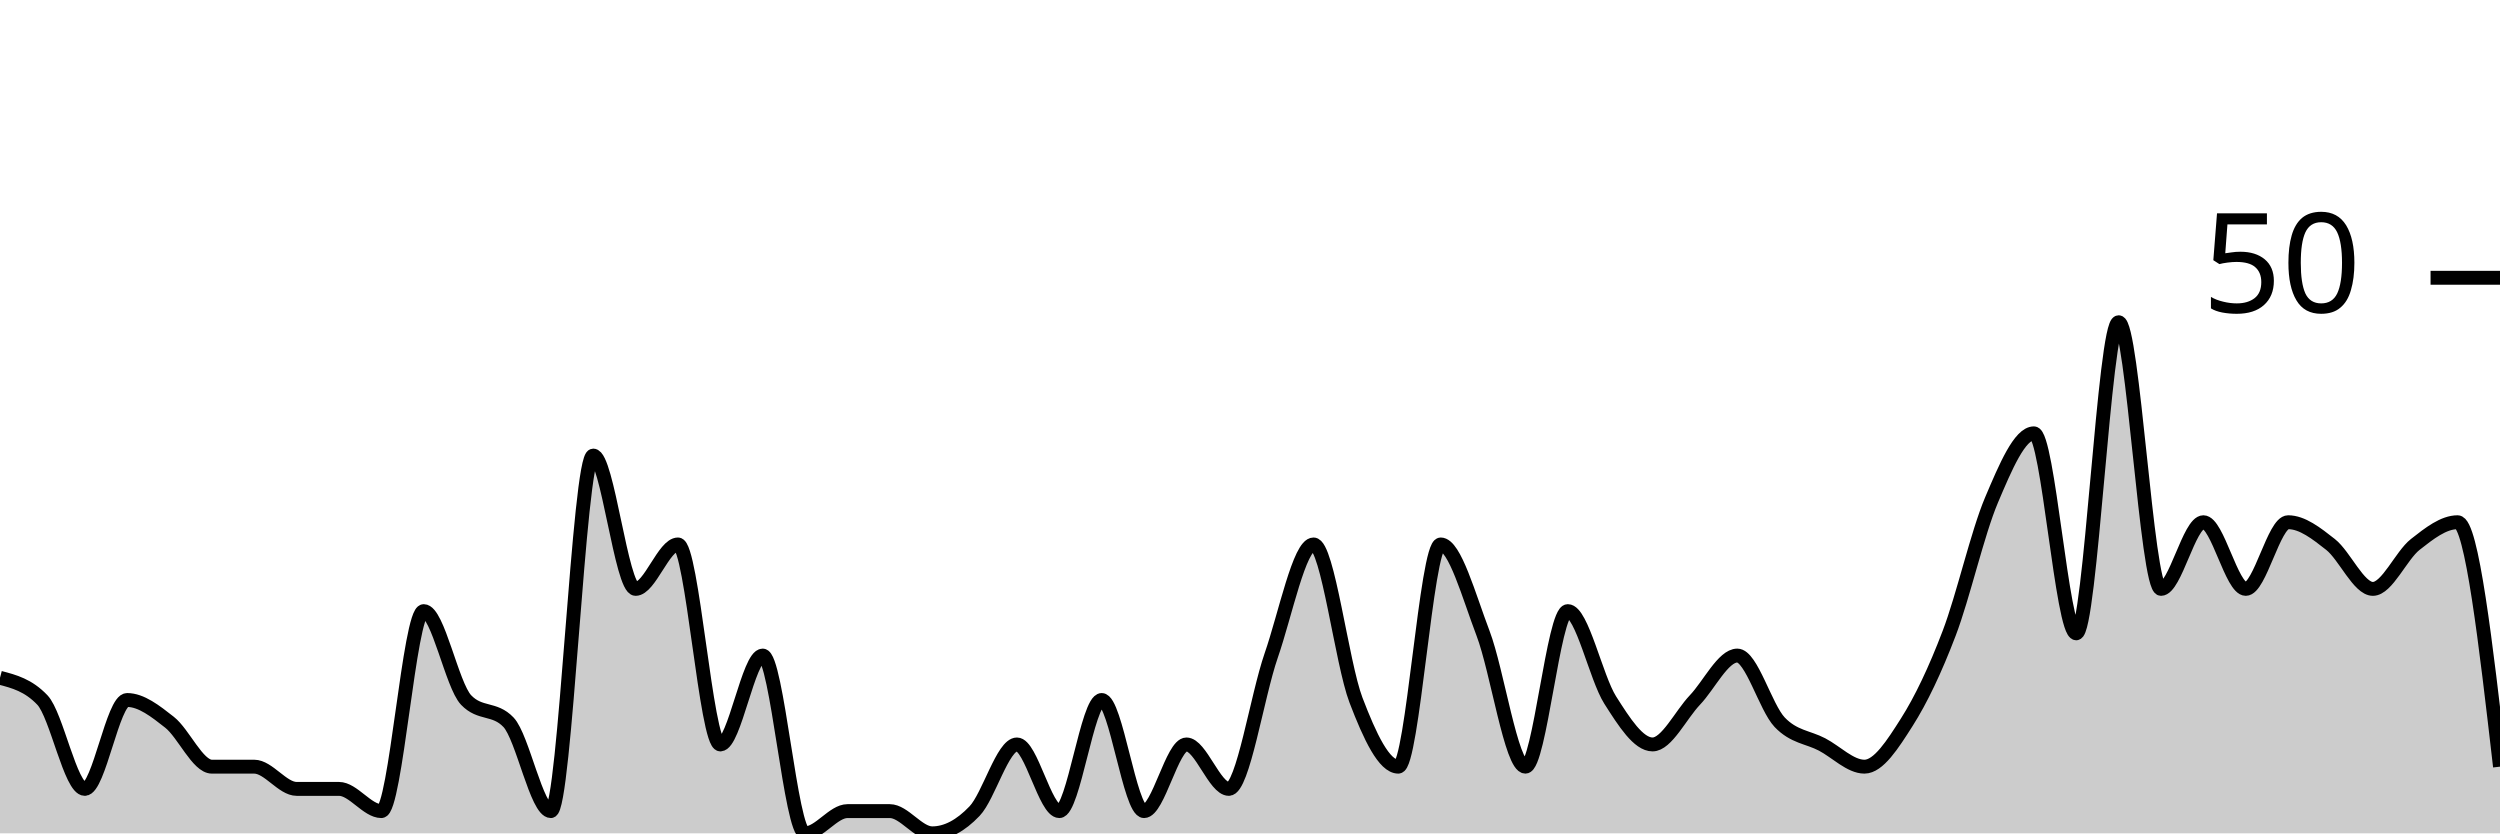
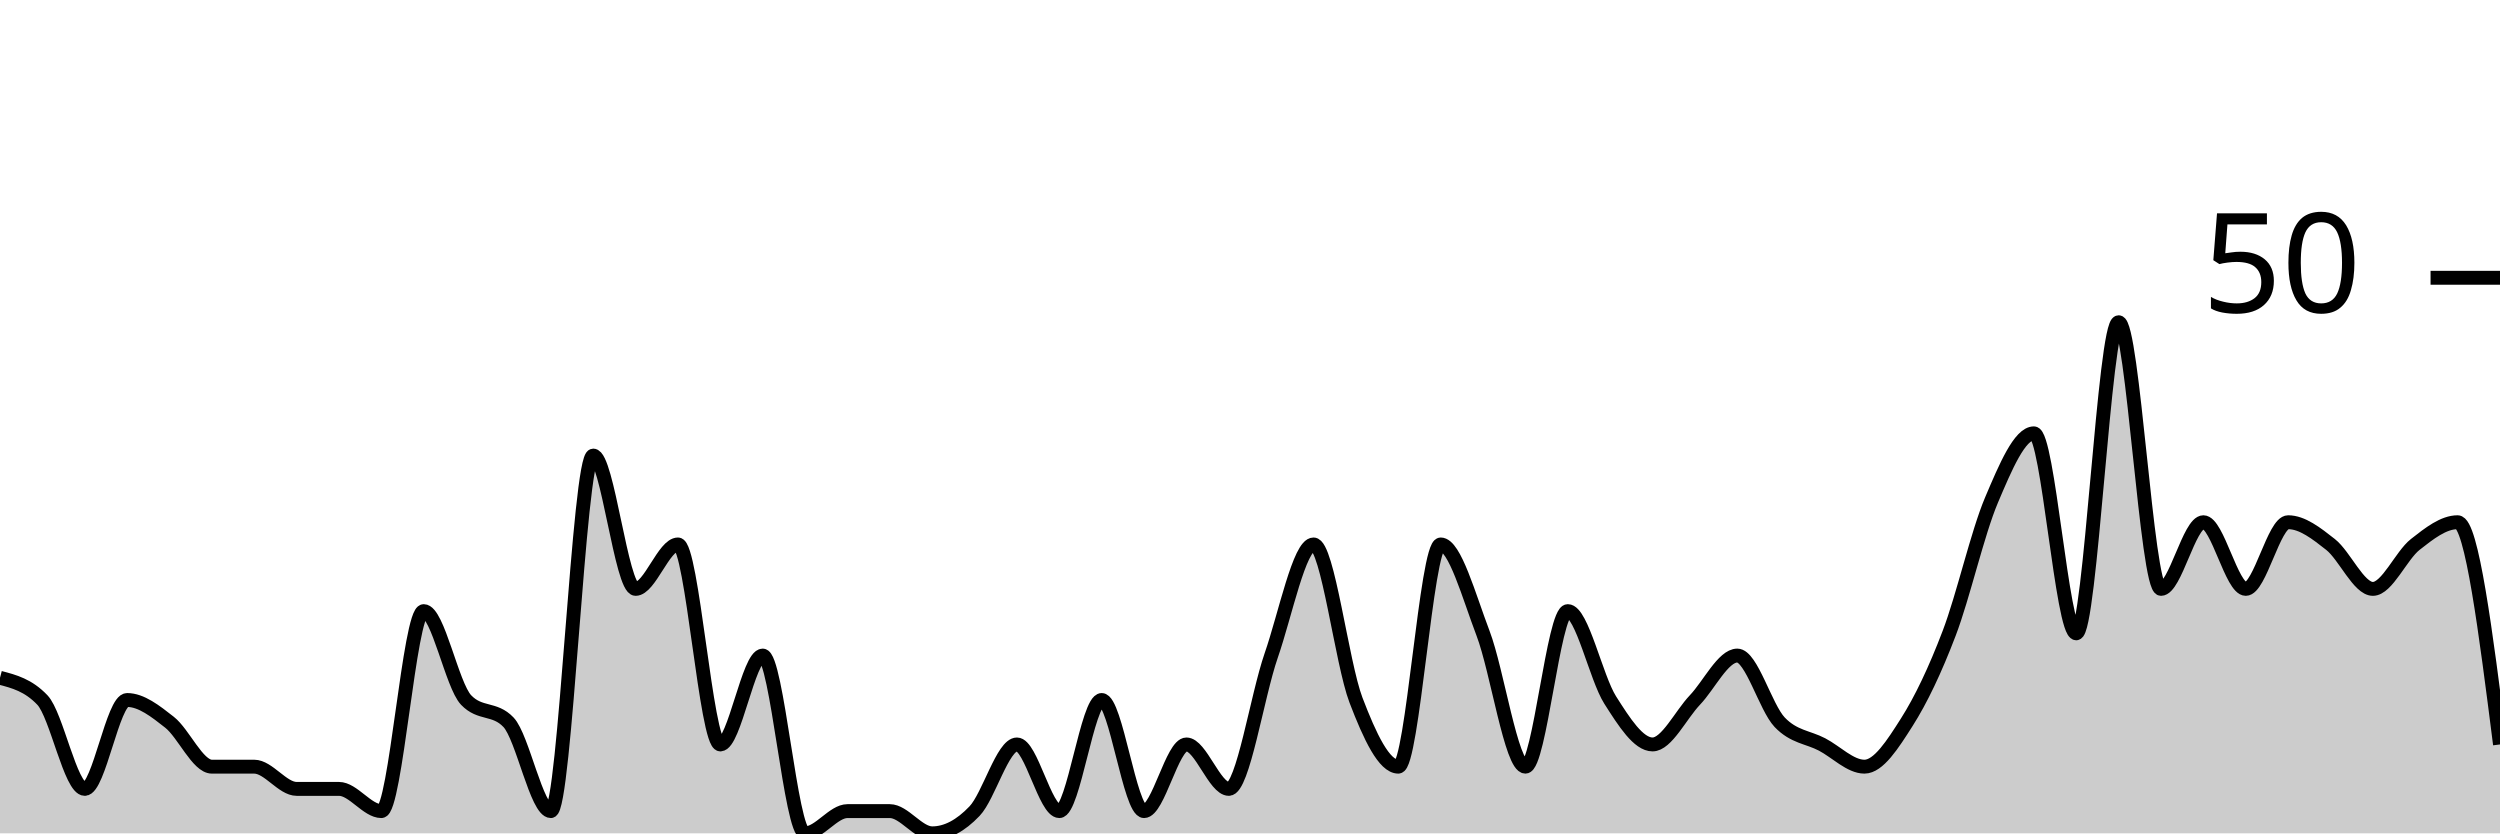
<svg xmlns="http://www.w3.org/2000/svg" viewBox="0 0 180 60">
  <g transform="translate(0,20)">
-     <path class="area" fill="rgba(0, 0, 0, 0.2)" d="M0,28.8C1.017,29.067,2.034,29.333,3.051,30.4C4.068,31.467,5.085,36.8,6.102,36.8C7.119,36.8,8.136,30.4,9.153,30.4C10.169,30.4,11.186,31.2,12.203,32C13.22,32.8,14.237,35.2,15.254,35.2C16.271,35.2,17.288,35.2,18.305,35.2C19.322,35.2,20.339,36.8,21.356,36.8C22.373,36.8,23.39,36.8,24.407,36.8C25.424,36.8,26.441,38.4,27.458,38.4C28.475,38.4,29.492,24,30.508,24C31.525,24,32.542,29.333,33.559,30.4C34.576,31.467,35.593,30.933,36.61,32C37.627,33.067,38.644,38.4,39.661,38.4C40.678,38.4,41.695,12.8,42.712,12.8C43.729,12.8,44.746,22.4,45.763,22.4C46.78,22.4,47.797,19.2,48.814,19.2C49.831,19.2,50.847,33.6,51.864,33.6C52.881,33.6,53.898,27.2,54.915,27.2C55.932,27.2,56.949,40,57.966,40C58.983,40,60,38.4,61.017,38.4C62.034,38.4,63.051,38.4,64.068,38.4C65.085,38.4,66.102,40,67.119,40C68.136,40,69.153,39.467,70.169,38.4C71.186,37.333,72.203,33.6,73.22,33.6C74.237,33.6,75.254,38.4,76.271,38.4C77.288,38.4,78.305,30.4,79.322,30.4C80.339,30.4,81.356,38.4,82.373,38.4C83.39,38.4,84.407,33.6,85.424,33.6C86.441,33.6,87.458,36.8,88.475,36.8C89.492,36.8,90.508,30.133,91.525,27.2C92.542,24.267,93.559,19.2,94.576,19.2C95.593,19.2,96.61,27.733,97.627,30.4C98.644,33.067,99.661,35.2,100.678,35.2C101.695,35.2,102.712,19.2,103.729,19.2C104.746,19.2,105.763,22.933,106.78,25.6C107.797,28.267,108.814,35.2,109.831,35.2C110.847,35.2,111.864,24,112.881,24C113.898,24,114.915,28.8,115.932,30.4C116.949,32,117.966,33.6,118.983,33.6C120,33.6,121.017,31.467,122.034,30.4C123.051,29.333,124.068,27.2,125.085,27.2C126.102,27.2,127.119,30.933,128.136,32C129.153,33.067,130.169,33.067,131.186,33.6C132.203,34.133,133.22,35.2,134.237,35.2C135.254,35.2,136.271,33.6,137.288,32C138.305,30.4,139.322,28.267,140.339,25.6C141.356,22.933,142.373,18.4,143.39,16C144.407,13.6,145.424,11.2,146.441,11.2C147.458,11.2,148.475,25.6,149.492,25.6C150.508,25.6,151.525,3.2,152.542,3.2C153.559,3.2,154.576,22.4,155.593,22.4C156.61,22.4,157.627,17.6,158.644,17.6C159.661,17.6,160.678,22.4,161.695,22.4C162.712,22.4,163.729,17.6,164.746,17.6C165.763,17.6,166.78,18.4,167.797,19.2C168.814,20,169.831,22.4,170.847,22.4C171.864,22.4,172.881,20,173.898,19.2C174.915,18.4,175.932,17.6,176.949,17.6C177.966,17.6,178.983,26.4,180,35.2L180,40C178.983,40,177.966,40,176.949,40C175.932,40,174.915,40,173.898,40C172.881,40,171.864,40,170.847,40C169.831,40,168.814,40,167.797,40C166.78,40,165.763,40,164.746,40C163.729,40,162.712,40,161.695,40C160.678,40,159.661,40,158.644,40C157.627,40,156.61,40,155.593,40C154.576,40,153.559,40,152.542,40C151.525,40,150.508,40,149.492,40C148.475,40,147.458,40,146.441,40C145.424,40,144.407,40,143.39,40C142.373,40,141.356,40,140.339,40C139.322,40,138.305,40,137.288,40C136.271,40,135.254,40,134.237,40C133.22,40,132.203,40,131.186,40C130.169,40,129.153,40,128.136,40C127.119,40,126.102,40,125.085,40C124.068,40,123.051,40,122.034,40C121.017,40,120,40,118.983,40C117.966,40,116.949,40,115.932,40C114.915,40,113.898,40,112.881,40C111.864,40,110.847,40,109.831,40C108.814,40,107.797,40,106.78,40C105.763,40,104.746,40,103.729,40C102.712,40,101.695,40,100.678,40C99.661,40,98.644,40,97.627,40C96.61,40,95.593,40,94.576,40C93.559,40,92.542,40,91.525,40C90.508,40,89.492,40,88.475,40C87.458,40,86.441,40,85.424,40C84.407,40,83.39,40,82.373,40C81.356,40,80.339,40,79.322,40C78.305,40,77.288,40,76.271,40C75.254,40,74.237,40,73.22,40C72.203,40,71.186,40,70.169,40C69.153,40,68.136,40,67.119,40C66.102,40,65.085,40,64.068,40C63.051,40,62.034,40,61.017,40C60,40,58.983,40,57.966,40C56.949,40,55.932,40,54.915,40C53.898,40,52.881,40,51.864,40C50.847,40,49.831,40,48.814,40C47.797,40,46.78,40,45.763,40C44.746,40,43.729,40,42.712,40C41.695,40,40.678,40,39.661,40C38.644,40,37.627,40,36.61,40C35.593,40,34.576,40,33.559,40C32.542,40,31.525,40,30.508,40C29.492,40,28.475,40,27.458,40C26.441,40,25.424,40,24.407,40C23.39,40,22.373,40,21.356,40C20.339,40,19.322,40,18.305,40C17.288,40,16.271,40,15.254,40C14.237,40,13.22,40,12.203,40C11.186,40,10.169,40,9.153,40C8.136,40,7.119,40,6.102,40C5.085,40,4.068,40,3.051,40C2.034,40,1.017,40,0,40Z" />
-     <path class="line" stroke="black" fill="none" d="M0,28.8C1.017,29.067,2.034,29.333,3.051,30.4C4.068,31.467,5.085,36.8,6.102,36.8C7.119,36.8,8.136,30.4,9.153,30.4C10.169,30.4,11.186,31.2,12.203,32C13.22,32.8,14.237,35.2,15.254,35.2C16.271,35.2,17.288,35.2,18.305,35.2C19.322,35.2,20.339,36.8,21.356,36.8C22.373,36.8,23.39,36.8,24.407,36.8C25.424,36.8,26.441,38.4,27.458,38.4C28.475,38.4,29.492,24,30.508,24C31.525,24,32.542,29.333,33.559,30.4C34.576,31.467,35.593,30.933,36.61,32C37.627,33.067,38.644,38.4,39.661,38.4C40.678,38.4,41.695,12.8,42.712,12.8C43.729,12.8,44.746,22.4,45.763,22.4C46.78,22.4,47.797,19.2,48.814,19.2C49.831,19.2,50.847,33.6,51.864,33.6C52.881,33.6,53.898,27.2,54.915,27.2C55.932,27.2,56.949,40,57.966,40C58.983,40,60,38.4,61.017,38.4C62.034,38.4,63.051,38.4,64.068,38.4C65.085,38.4,66.102,40,67.119,40C68.136,40,69.153,39.467,70.169,38.4C71.186,37.333,72.203,33.6,73.22,33.6C74.237,33.6,75.254,38.4,76.271,38.4C77.288,38.4,78.305,30.4,79.322,30.4C80.339,30.4,81.356,38.4,82.373,38.4C83.39,38.4,84.407,33.6,85.424,33.6C86.441,33.6,87.458,36.8,88.475,36.8C89.492,36.8,90.508,30.133,91.525,27.2C92.542,24.267,93.559,19.2,94.576,19.2C95.593,19.2,96.61,27.733,97.627,30.4C98.644,33.067,99.661,35.2,100.678,35.2C101.695,35.2,102.712,19.2,103.729,19.2C104.746,19.2,105.763,22.933,106.78,25.6C107.797,28.267,108.814,35.2,109.831,35.2C110.847,35.2,111.864,24,112.881,24C113.898,24,114.915,28.8,115.932,30.4C116.949,32,117.966,33.6,118.983,33.6C120,33.6,121.017,31.467,122.034,30.4C123.051,29.333,124.068,27.2,125.085,27.2C126.102,27.2,127.119,30.933,128.136,32C129.153,33.067,130.169,33.067,131.186,33.6C132.203,34.133,133.22,35.2,134.237,35.2C135.254,35.2,136.271,33.6,137.288,32C138.305,30.4,139.322,28.267,140.339,25.6C141.356,22.933,142.373,18.4,143.39,16C144.407,13.6,145.424,11.2,146.441,11.2C147.458,11.2,148.475,25.6,149.492,25.6C150.508,25.6,151.525,3.2,152.542,3.2C153.559,3.2,154.576,22.4,155.593,22.4C156.61,22.4,157.627,17.6,158.644,17.6C159.661,17.6,160.678,22.4,161.695,22.4C162.712,22.4,163.729,17.6,164.746,17.6C165.763,17.6,166.78,18.4,167.797,19.2C168.814,20,169.831,22.4,170.847,22.4C171.864,22.4,172.881,20,173.898,19.2C174.915,18.4,175.932,17.6,176.949,17.6C177.966,17.6,178.983,26.4,180,35.2" />
+     <path class="area" fill="rgba(0, 0, 0, 0.2)" d="M0,28.8C1.017,29.067,2.034,29.333,3.051,30.4C4.068,31.467,5.085,36.8,6.102,36.8C7.119,36.8,8.136,30.4,9.153,30.4C10.169,30.4,11.186,31.2,12.203,32C13.22,32.8,14.237,35.2,15.254,35.2C16.271,35.2,17.288,35.2,18.305,35.2C19.322,35.2,20.339,36.8,21.356,36.8C22.373,36.8,23.39,36.8,24.407,36.8C25.424,36.8,26.441,38.4,27.458,38.4C28.475,38.4,29.492,24,30.508,24C31.525,24,32.542,29.333,33.559,30.4C34.576,31.467,35.593,30.933,36.61,32C37.627,33.067,38.644,38.4,39.661,38.4C40.678,38.4,41.695,12.8,42.712,12.8C43.729,12.8,44.746,22.4,45.763,22.4C46.78,22.4,47.797,19.2,48.814,19.2C49.831,19.2,50.847,33.6,51.864,33.6C52.881,33.6,53.898,27.2,54.915,27.2C55.932,27.2,56.949,40,57.966,40C58.983,40,60,38.4,61.017,38.4C62.034,38.4,63.051,38.4,64.068,38.4C65.085,38.4,66.102,40,67.119,40C68.136,40,69.153,39.467,70.169,38.4C71.186,37.333,72.203,33.6,73.22,33.6C74.237,33.6,75.254,38.4,76.271,38.4C77.288,38.4,78.305,30.4,79.322,30.4C80.339,30.4,81.356,38.4,82.373,38.4C83.39,38.4,84.407,33.6,85.424,33.6C86.441,33.6,87.458,36.8,88.475,36.8C89.492,36.8,90.508,30.133,91.525,27.2C92.542,24.267,93.559,19.2,94.576,19.2C95.593,19.2,96.61,27.733,97.627,30.4C98.644,33.067,99.661,35.2,100.678,35.2C101.695,35.2,102.712,19.2,103.729,19.2C104.746,19.2,105.763,22.933,106.78,25.6C107.797,28.267,108.814,35.2,109.831,35.2C110.847,35.2,111.864,24,112.881,24C113.898,24,114.915,28.8,115.932,30.4C116.949,32,117.966,33.6,118.983,33.6C120,33.6,121.017,31.467,122.034,30.4C123.051,29.333,124.068,27.2,125.085,27.2C126.102,27.2,127.119,30.933,128.136,32C129.153,33.067,130.169,33.067,131.186,33.6C132.203,34.133,133.22,35.2,134.237,35.2C135.254,35.2,136.271,33.6,137.288,32C138.305,30.4,139.322,28.267,140.339,25.6C141.356,22.933,142.373,18.4,143.39,16C144.407,13.6,145.424,11.2,146.441,11.2C147.458,11.2,148.475,25.6,149.492,25.6C150.508,25.6,151.525,3.2,152.542,3.2C153.559,3.2,154.576,22.4,155.593,22.4C156.61,22.4,157.627,17.6,158.644,17.6C159.661,17.6,160.678,22.4,161.695,22.4C162.712,22.4,163.729,17.6,164.746,17.6C165.763,17.6,166.78,18.4,167.797,19.2C168.814,20,169.831,22.4,170.847,22.4C171.864,22.4,172.881,20,173.898,19.2C174.915,18.4,175.932,17.6,176.949,17.6C177.966,17.6,178.983,25.6,180,33.6L180,40C178.983,40,177.966,40,176.949,40C175.932,40,174.915,40,173.898,40C172.881,40,171.864,40,170.847,40C169.831,40,168.814,40,167.797,40C166.78,40,165.763,40,164.746,40C163.729,40,162.712,40,161.695,40C160.678,40,159.661,40,158.644,40C157.627,40,156.61,40,155.593,40C154.576,40,153.559,40,152.542,40C151.525,40,150.508,40,149.492,40C148.475,40,147.458,40,146.441,40C145.424,40,144.407,40,143.39,40C142.373,40,141.356,40,140.339,40C139.322,40,138.305,40,137.288,40C136.271,40,135.254,40,134.237,40C133.22,40,132.203,40,131.186,40C130.169,40,129.153,40,128.136,40C127.119,40,126.102,40,125.085,40C124.068,40,123.051,40,122.034,40C121.017,40,120,40,118.983,40C117.966,40,116.949,40,115.932,40C114.915,40,113.898,40,112.881,40C111.864,40,110.847,40,109.831,40C108.814,40,107.797,40,106.78,40C105.763,40,104.746,40,103.729,40C102.712,40,101.695,40,100.678,40C99.661,40,98.644,40,97.627,40C96.61,40,95.593,40,94.576,40C93.559,40,92.542,40,91.525,40C90.508,40,89.492,40,88.475,40C87.458,40,86.441,40,85.424,40C84.407,40,83.39,40,82.373,40C81.356,40,80.339,40,79.322,40C78.305,40,77.288,40,76.271,40C75.254,40,74.237,40,73.22,40C72.203,40,71.186,40,70.169,40C69.153,40,68.136,40,67.119,40C66.102,40,65.085,40,64.068,40C63.051,40,62.034,40,61.017,40C60,40,58.983,40,57.966,40C56.949,40,55.932,40,54.915,40C53.898,40,52.881,40,51.864,40C50.847,40,49.831,40,48.814,40C47.797,40,46.78,40,45.763,40C44.746,40,43.729,40,42.712,40C41.695,40,40.678,40,39.661,40C38.644,40,37.627,40,36.61,40C35.593,40,34.576,40,33.559,40C32.542,40,31.525,40,30.508,40C29.492,40,28.475,40,27.458,40C26.441,40,25.424,40,24.407,40C23.39,40,22.373,40,21.356,40C20.339,40,19.322,40,18.305,40C17.288,40,16.271,40,15.254,40C14.237,40,13.22,40,12.203,40C11.186,40,10.169,40,9.153,40C8.136,40,7.119,40,6.102,40C5.085,40,4.068,40,3.051,40C2.034,40,1.017,40,0,40Z" />
+     <path class="line" stroke="black" fill="none" d="M0,28.8C1.017,29.067,2.034,29.333,3.051,30.4C4.068,31.467,5.085,36.8,6.102,36.8C7.119,36.8,8.136,30.4,9.153,30.4C10.169,30.4,11.186,31.2,12.203,32C13.22,32.8,14.237,35.2,15.254,35.2C16.271,35.2,17.288,35.2,18.305,35.2C19.322,35.2,20.339,36.8,21.356,36.8C22.373,36.8,23.39,36.8,24.407,36.8C25.424,36.8,26.441,38.4,27.458,38.4C28.475,38.4,29.492,24,30.508,24C31.525,24,32.542,29.333,33.559,30.4C34.576,31.467,35.593,30.933,36.61,32C37.627,33.067,38.644,38.4,39.661,38.4C40.678,38.4,41.695,12.8,42.712,12.8C43.729,12.8,44.746,22.4,45.763,22.4C46.78,22.4,47.797,19.2,48.814,19.2C49.831,19.2,50.847,33.6,51.864,33.6C52.881,33.6,53.898,27.2,54.915,27.2C55.932,27.2,56.949,40,57.966,40C58.983,40,60,38.4,61.017,38.4C62.034,38.4,63.051,38.4,64.068,38.4C65.085,38.4,66.102,40,67.119,40C68.136,40,69.153,39.467,70.169,38.4C71.186,37.333,72.203,33.6,73.22,33.6C74.237,33.6,75.254,38.4,76.271,38.4C77.288,38.4,78.305,30.4,79.322,30.4C80.339,30.4,81.356,38.4,82.373,38.4C83.39,38.4,84.407,33.6,85.424,33.6C86.441,33.6,87.458,36.8,88.475,36.8C89.492,36.8,90.508,30.133,91.525,27.2C92.542,24.267,93.559,19.2,94.576,19.2C95.593,19.2,96.61,27.733,97.627,30.4C98.644,33.067,99.661,35.2,100.678,35.2C101.695,35.2,102.712,19.2,103.729,19.2C104.746,19.2,105.763,22.933,106.78,25.6C107.797,28.267,108.814,35.2,109.831,35.2C110.847,35.2,111.864,24,112.881,24C113.898,24,114.915,28.8,115.932,30.4C116.949,32,117.966,33.6,118.983,33.6C120,33.6,121.017,31.467,122.034,30.4C123.051,29.333,124.068,27.2,125.085,27.2C126.102,27.2,127.119,30.933,128.136,32C129.153,33.067,130.169,33.067,131.186,33.6C132.203,34.133,133.22,35.2,134.237,35.2C135.254,35.2,136.271,33.6,137.288,32C138.305,30.4,139.322,28.267,140.339,25.6C141.356,22.933,142.373,18.4,143.39,16C144.407,13.6,145.424,11.2,146.441,11.2C147.458,11.2,148.475,25.6,149.492,25.6C150.508,25.6,151.525,3.2,152.542,3.2C153.559,3.2,154.576,22.4,155.593,22.4C156.61,22.4,157.627,17.6,158.644,17.6C159.661,17.6,160.678,22.4,161.695,22.4C162.712,22.4,163.729,17.6,164.746,17.6C165.763,17.6,166.78,18.4,167.797,19.2C168.814,20,169.831,22.4,170.847,22.4C171.864,22.4,172.881,20,173.898,19.2C174.915,18.4,175.932,17.6,176.949,17.6C177.966,17.6,178.983,25.6,180,33.6" />
    <path class="axis-ceiling" stroke-width="1" stroke="black" fill="none" d="M175,0L180,0" />
    <text class="axis-ceiling-label" font-family="sans-serif" text-anchor="end" font-size="10px" x="170" y="2.5">50</text>
  </g>
</svg>
